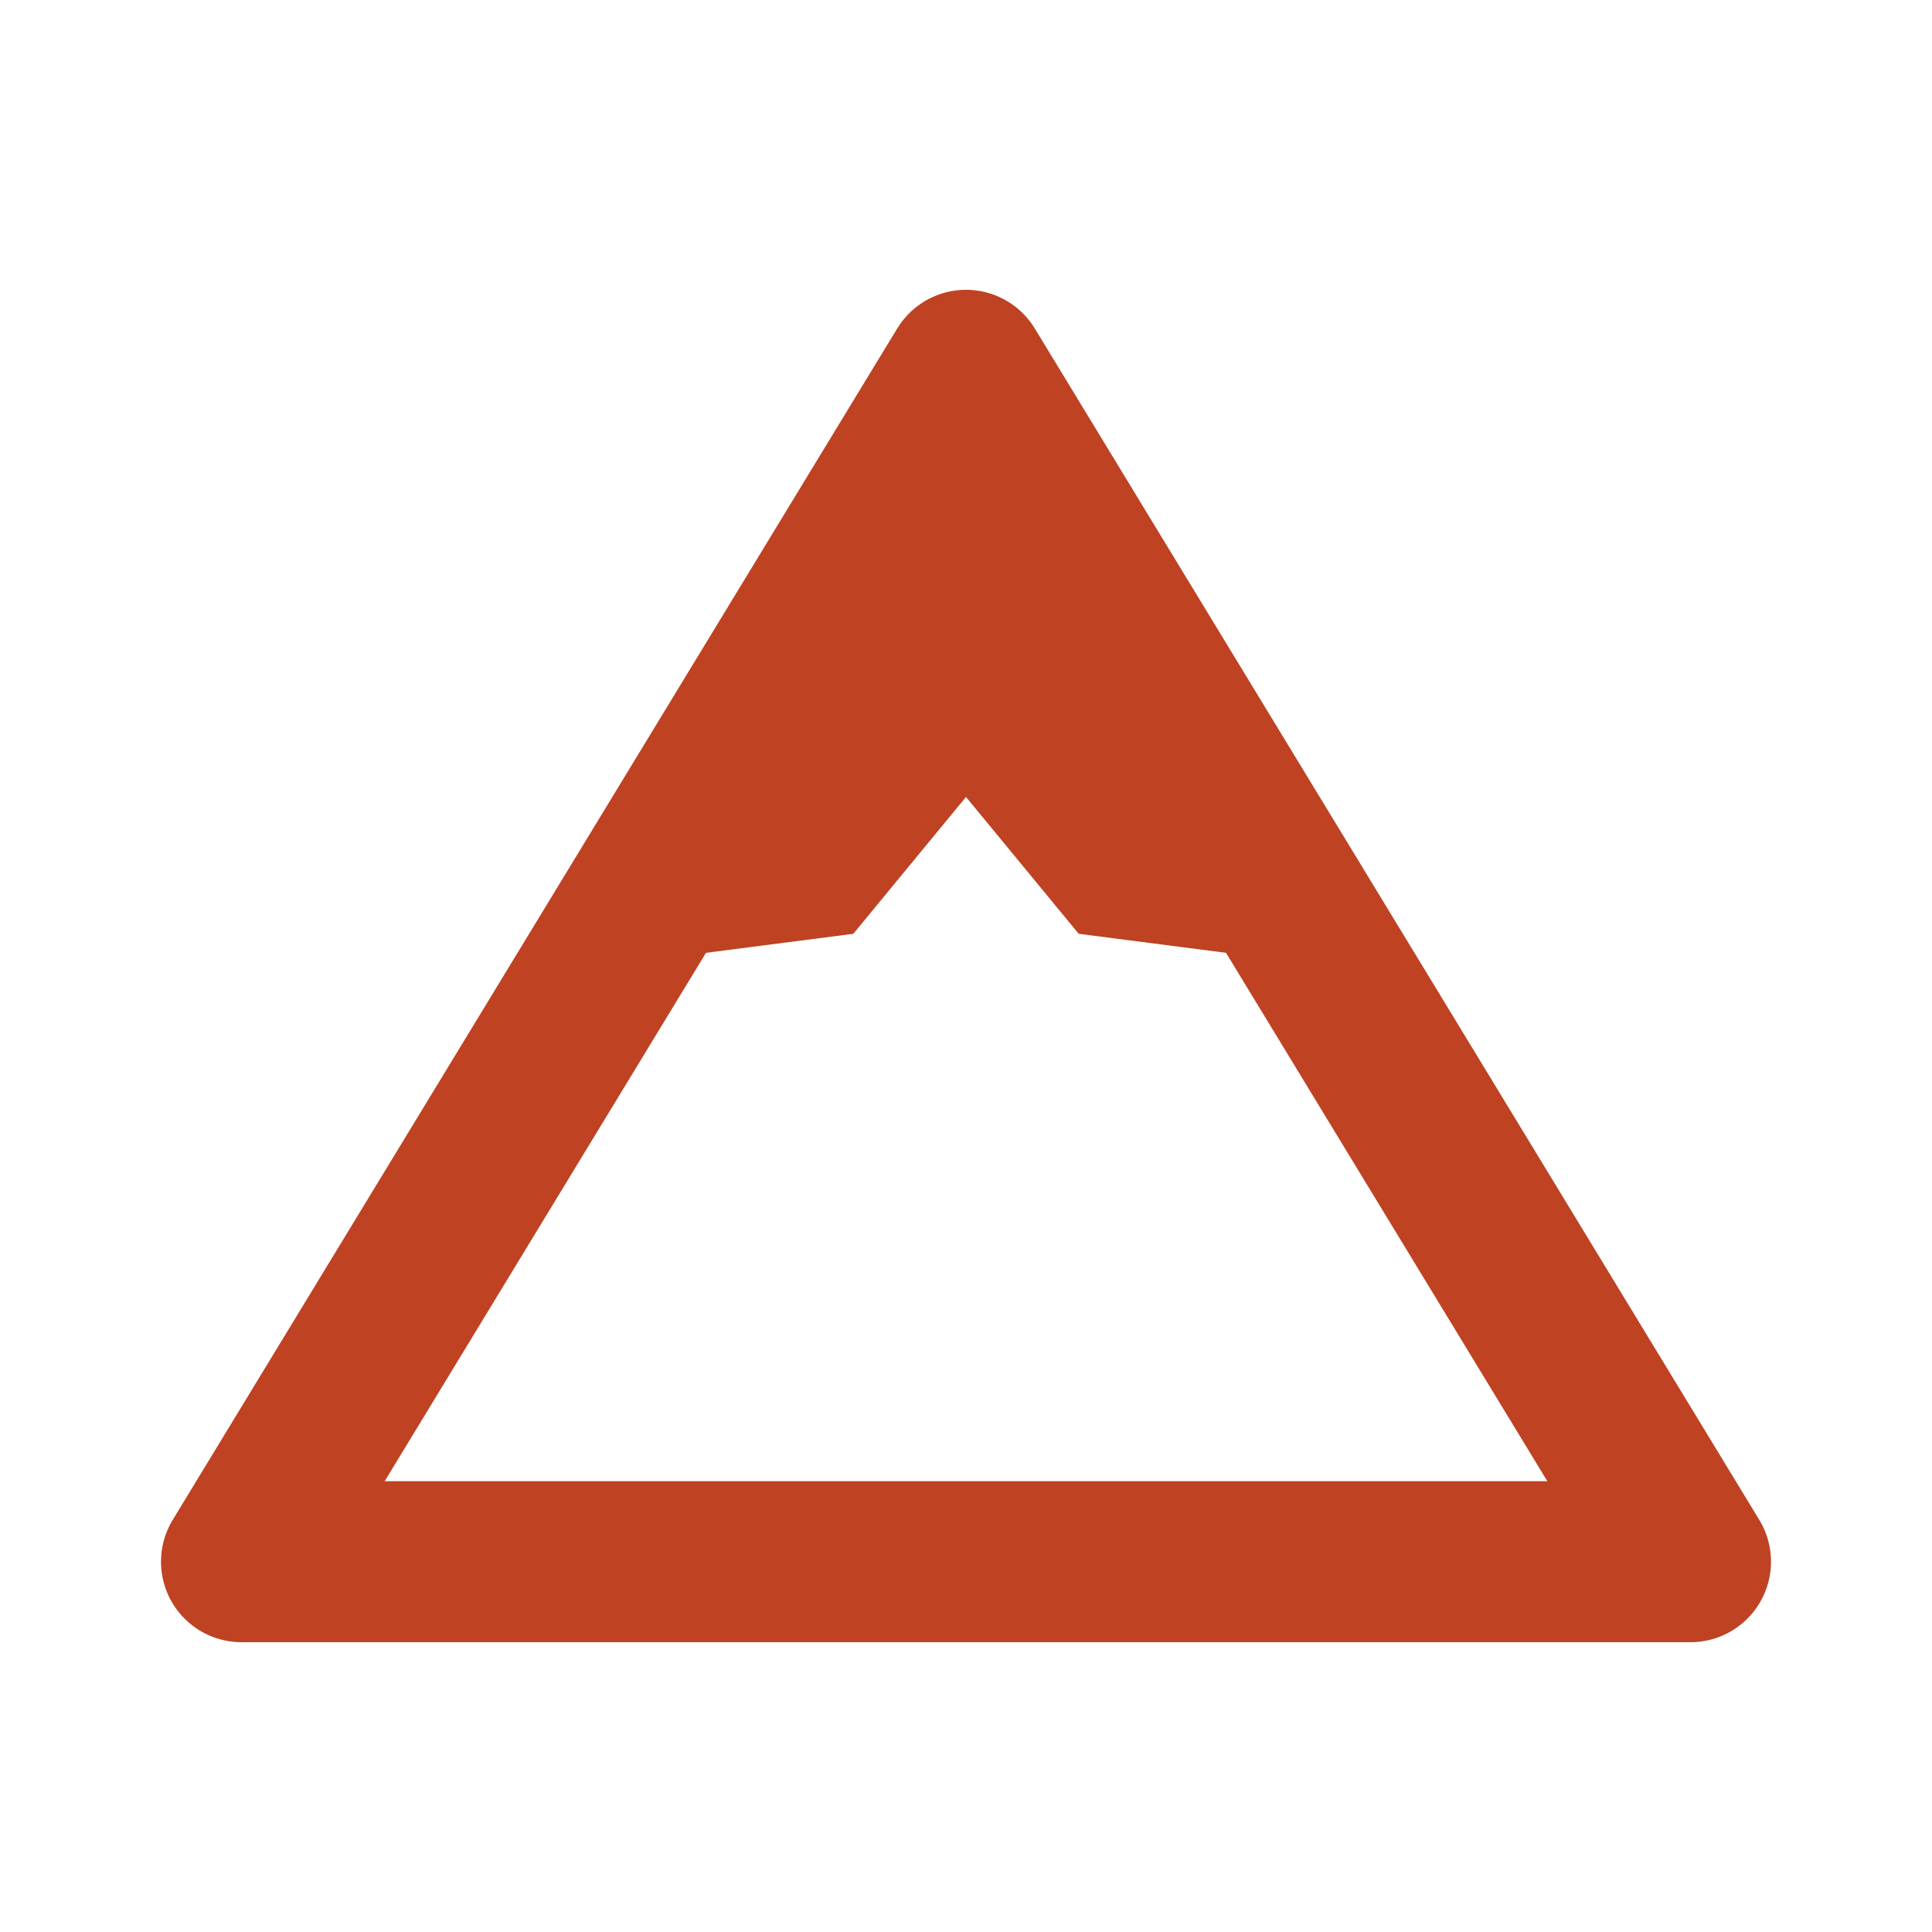
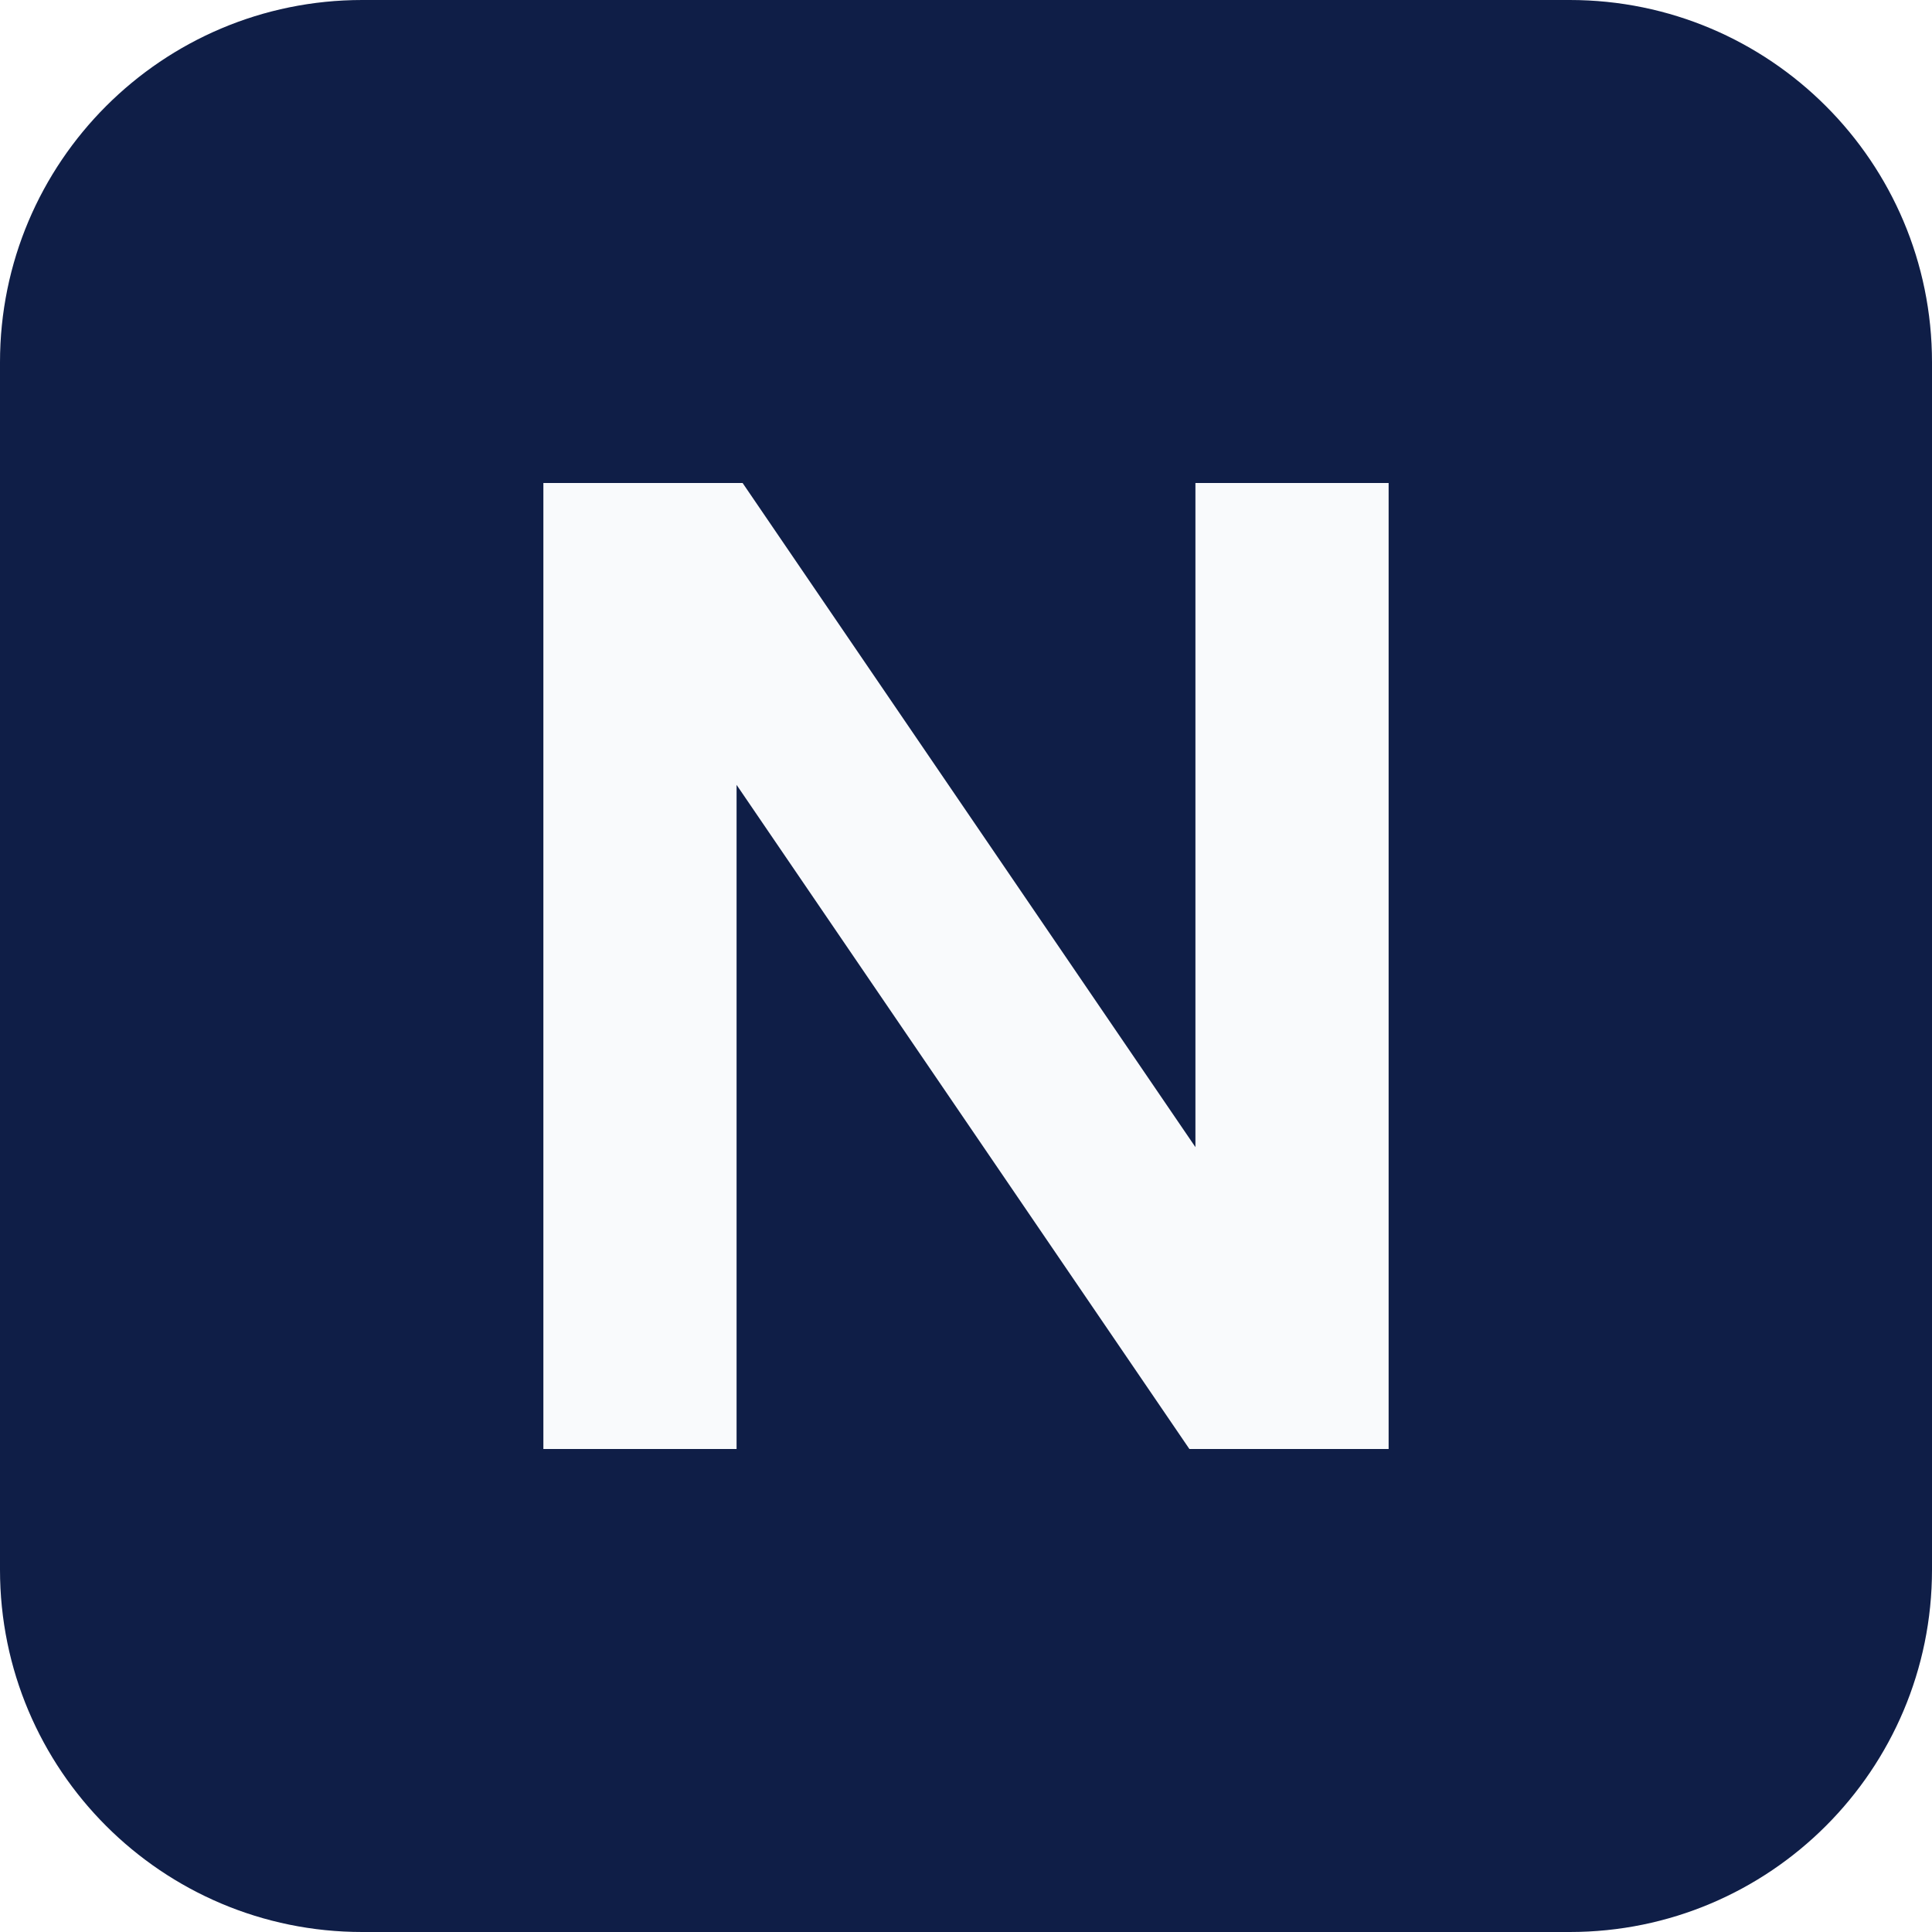
- <svg xmlns="http://www.w3.org/2000/svg" viewBox="0 0 24 24">
-   <path d="M12 4.6 L21 19.4 L3 19.4 Z" fill="none" stroke="#bf4223" stroke-width="2" stroke-linejoin="round" />
-   <path d="M12 4.6 L16.5 12 L13.4 11.6 L12 9.9 L10.6 11.6 L7.5 12 Z" fill="#bf4223" />
+ <svg xmlns="http://www.w3.org/2000/svg" viewBox="0 0 32 32">
+   <rect width="32" height="32" rx="6" fill="#0f1e47" />
+   <path d="M9 24V8h3.3l7.5 11V8H23v16h-3.3l-7.5-11v11z" fill="#f9fafc" />
</svg>
